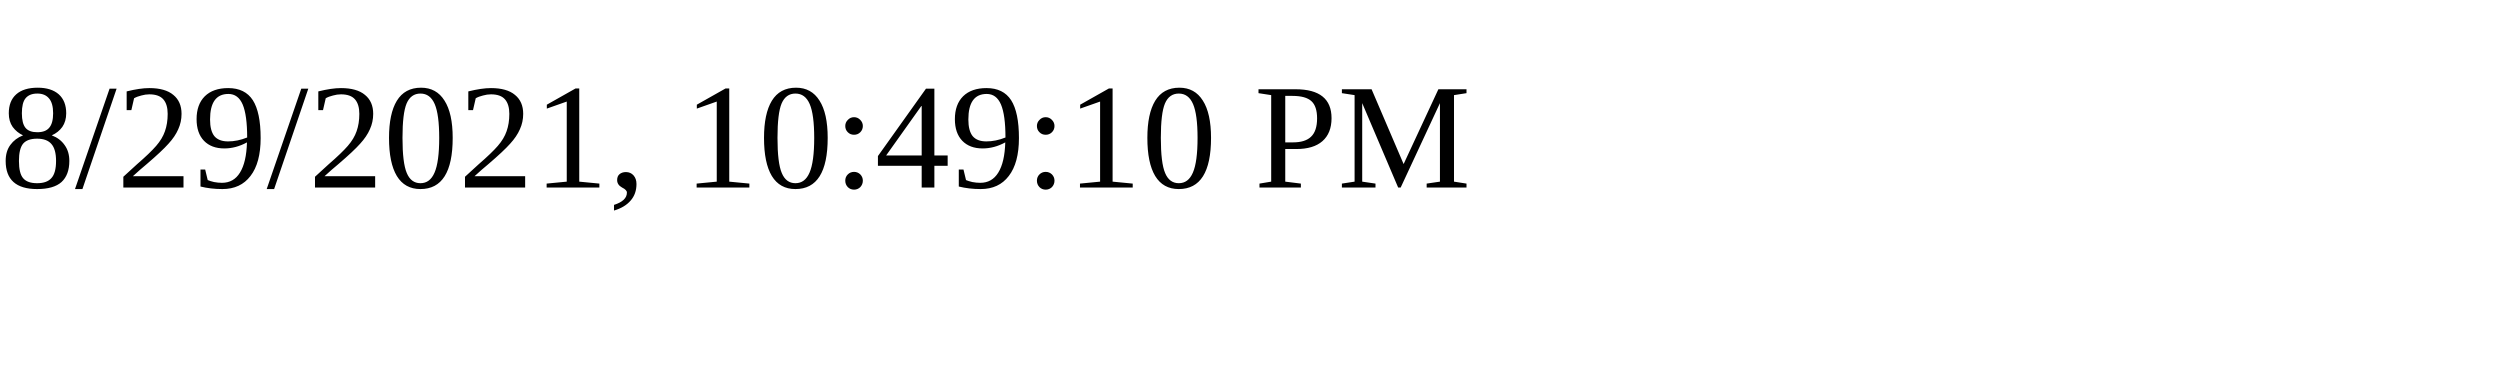
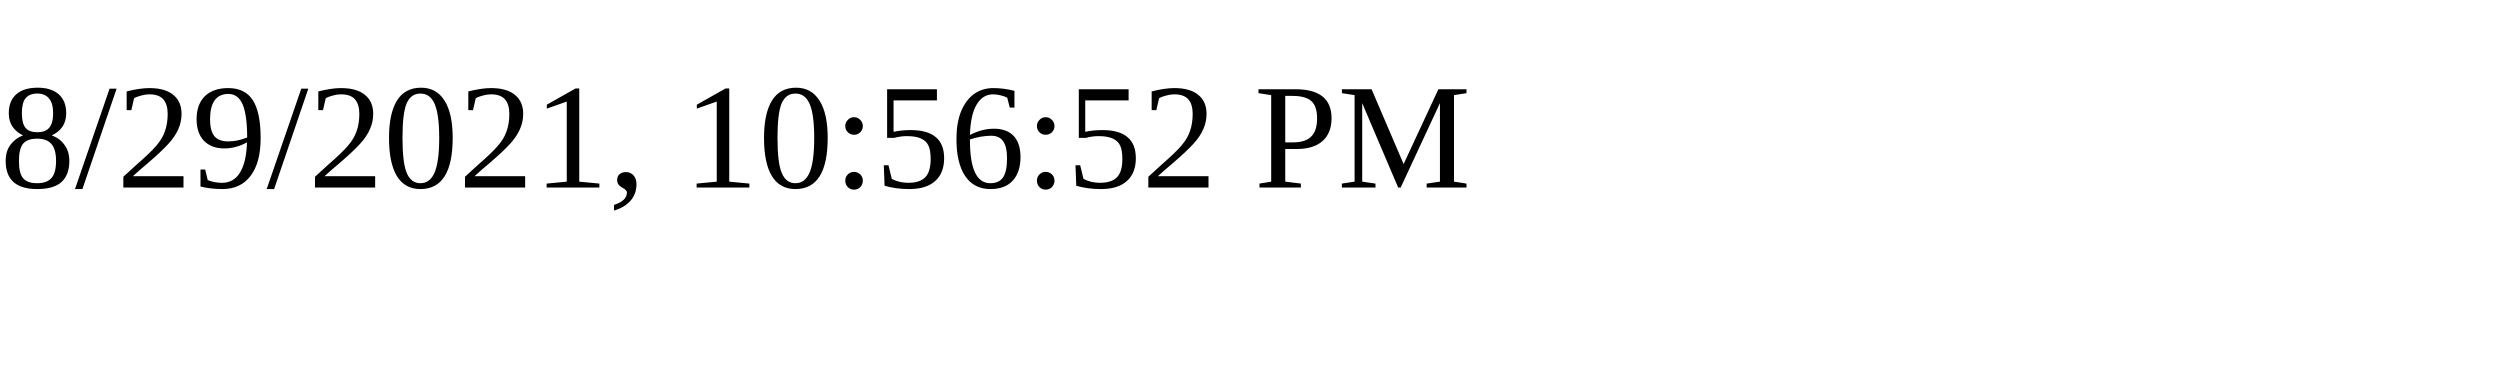
<svg xmlns="http://www.w3.org/2000/svg" height="30" width="200">
-   <text x="0" y="15">8/29/2021, 10:49:10 PM</text>
+   <text x="0" y="15">8/29/2021, 10:56:52 PM</text>
</svg>
